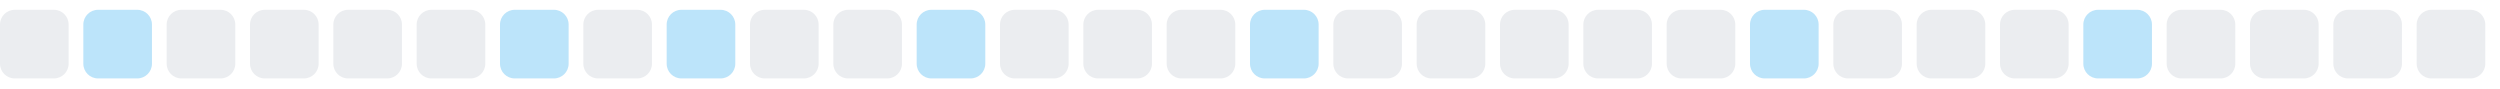
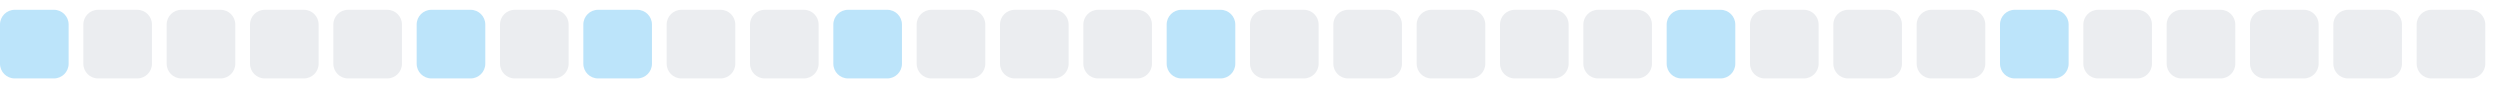
<svg xmlns="http://www.w3.org/2000/svg" width="255" height="9">
  <style>
        .level0 { fill: #ebedf0; }
        .level1 { fill: #bce4fa; }
        .level2 { fill: #75c7f7; }
        .level3 { fill: #30a9f2; }
        .level4 { fill: #008ee6; }
        @media (prefers-color-scheme: dark) {
          .level0 { fill: #161b22; }
          .level1 { fill: #0b3b5c; }
          .level2 { fill: #0a6299; }
          .level3 { fill: #008ee6; }
          .level4 { fill: #5bc4ff; }
        }
      </style>
-   <rect x="0.0" y="1" width="7" height="7" rx="1.5" ry="1.5" class="level0" />
-   <rect x="8.5" y="1" width="7" height="7" rx="1.5" ry="1.5" class="level1" />
+   <rect x="0.0" y="1" width="7" height="7" rx="1.5" ry="1.5" class="level1" />
+   <rect x="8.5" y="1" width="7" height="7" rx="1.5" ry="1.5" class="level0" />
  <rect x="17.0" y="1" width="7" height="7" rx="1.5" ry="1.5" class="level0" />
  <rect x="25.5" y="1" width="7" height="7" rx="1.5" ry="1.5" class="level0" />
  <rect x="34.0" y="1" width="7" height="7" rx="1.5" ry="1.5" class="level0" />
-   <rect x="42.5" y="1" width="7" height="7" rx="1.5" ry="1.5" class="level0" />
-   <rect x="51.0" y="1" width="7" height="7" rx="1.5" ry="1.5" class="level1" />
-   <rect x="59.5" y="1" width="7" height="7" rx="1.5" ry="1.5" class="level0" />
-   <rect x="68.0" y="1" width="7" height="7" rx="1.5" ry="1.5" class="level1" />
+   <rect x="42.5" y="1" width="7" height="7" rx="1.5" ry="1.5" class="level1" />
+   <rect x="51.0" y="1" width="7" height="7" rx="1.5" ry="1.5" class="level0" />
+   <rect x="59.5" y="1" width="7" height="7" rx="1.5" ry="1.5" class="level1" />
+   <rect x="68.0" y="1" width="7" height="7" rx="1.5" ry="1.5" class="level0" />
  <rect x="76.5" y="1" width="7" height="7" rx="1.5" ry="1.5" class="level0" />
-   <rect x="85.0" y="1" width="7" height="7" rx="1.5" ry="1.5" class="level0" />
-   <rect x="93.5" y="1" width="7" height="7" rx="1.5" ry="1.5" class="level1" />
+   <rect x="85.0" y="1" width="7" height="7" rx="1.5" ry="1.5" class="level1" />
+   <rect x="93.5" y="1" width="7" height="7" rx="1.5" ry="1.5" class="level0" />
  <rect x="102.0" y="1" width="7" height="7" rx="1.5" ry="1.5" class="level0" />
  <rect x="110.5" y="1" width="7" height="7" rx="1.5" ry="1.5" class="level0" />
-   <rect x="119.0" y="1" width="7" height="7" rx="1.5" ry="1.5" class="level0" />
-   <rect x="127.5" y="1" width="7" height="7" rx="1.5" ry="1.5" class="level1" />
+   <rect x="119.0" y="1" width="7" height="7" rx="1.5" ry="1.5" class="level1" />
+   <rect x="127.5" y="1" width="7" height="7" rx="1.5" ry="1.5" class="level0" />
  <rect x="136.0" y="1" width="7" height="7" rx="1.5" ry="1.5" class="level0" />
  <rect x="144.5" y="1" width="7" height="7" rx="1.5" ry="1.5" class="level0" />
  <rect x="153.0" y="1" width="7" height="7" rx="1.5" ry="1.5" class="level0" />
  <rect x="161.5" y="1" width="7" height="7" rx="1.5" ry="1.5" class="level0" />
-   <rect x="170.0" y="1" width="7" height="7" rx="1.5" ry="1.5" class="level0" />
-   <rect x="178.5" y="1" width="7" height="7" rx="1.5" ry="1.5" class="level1" />
+   <rect x="170.0" y="1" width="7" height="7" rx="1.5" ry="1.5" class="level1" />
+   <rect x="178.5" y="1" width="7" height="7" rx="1.5" ry="1.5" class="level0" />
  <rect x="187.0" y="1" width="7" height="7" rx="1.5" ry="1.5" class="level0" />
  <rect x="195.5" y="1" width="7" height="7" rx="1.5" ry="1.5" class="level0" />
-   <rect x="204.0" y="1" width="7" height="7" rx="1.5" ry="1.5" class="level0" />
-   <rect x="212.5" y="1" width="7" height="7" rx="1.5" ry="1.5" class="level1" />
+   <rect x="204.0" y="1" width="7" height="7" rx="1.5" ry="1.5" class="level1" />
+   <rect x="212.5" y="1" width="7" height="7" rx="1.5" ry="1.5" class="level0" />
  <rect x="221.0" y="1" width="7" height="7" rx="1.5" ry="1.5" class="level0" />
  <rect x="229.5" y="1" width="7" height="7" rx="1.5" ry="1.5" class="level0" />
  <rect x="238.0" y="1" width="7" height="7" rx="1.5" ry="1.5" class="level0" />
  <rect x="246.5" y="1" width="7" height="7" rx="1.5" ry="1.5" class="level0" />
</svg>
